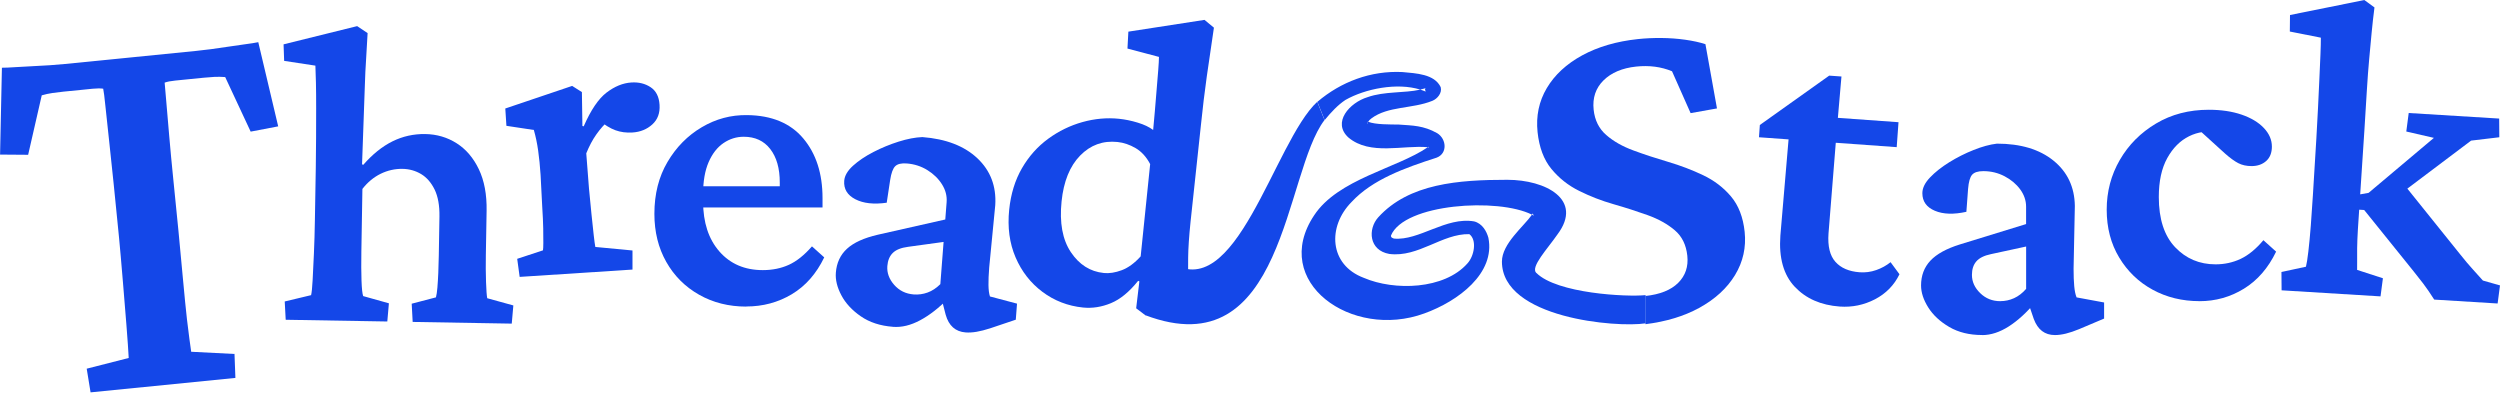
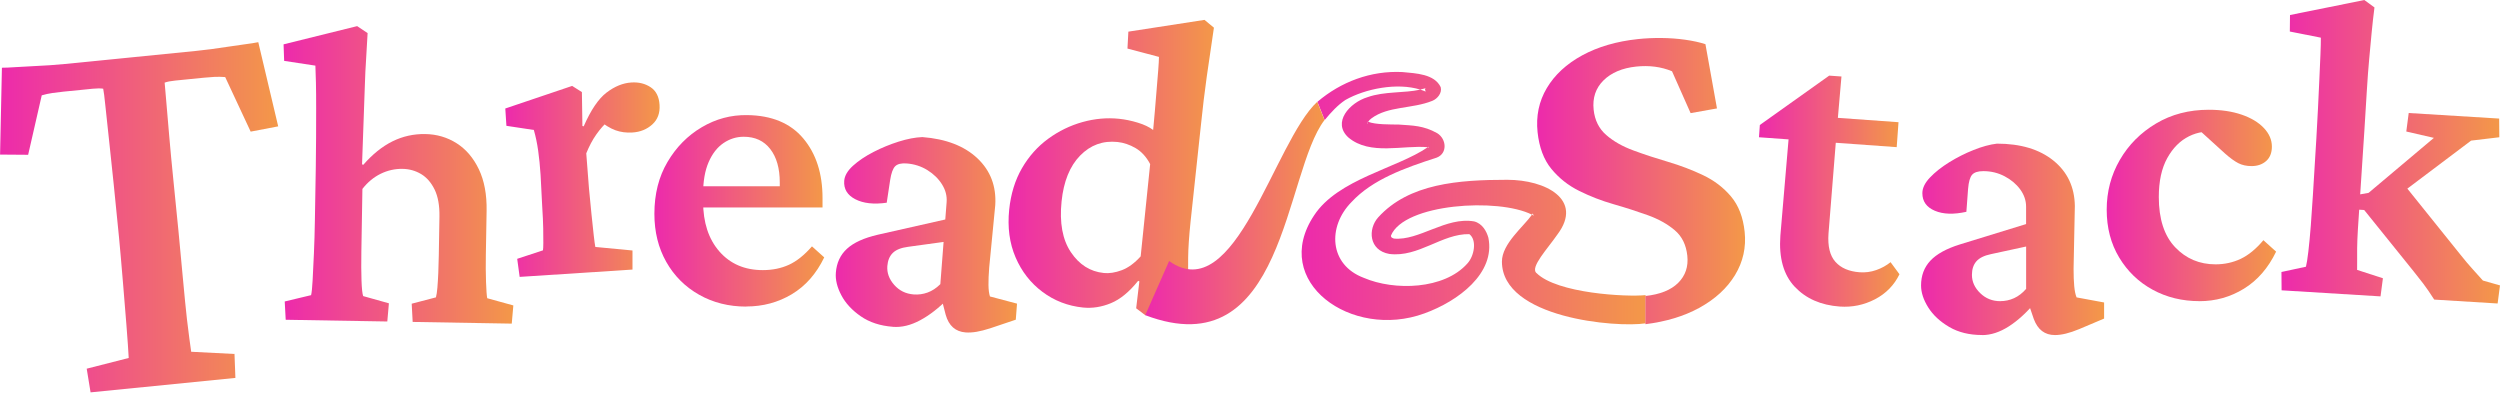
<svg xmlns="http://www.w3.org/2000/svg" id="Layer_2" data-name="Layer 2" viewBox="0 0 692.86 108.73">
  <defs>
+     <linearGradient id="warm" x1="0%" y1="0%" x2="100%" y2="0%" gradientUnits="objectBoundingBox">
+       <stop offset="0%" stop-color="#ED2AAC" />
+       <stop offset="100%" stop-color="#F39848" />
+     </linearGradient>
    <style>
-       .cls-1 {
-         fill: #1447e8;
-       }
+       .cls-1 { fill: url(#warm); }
    </style>
  </defs>
  <g id="TEXT_OBJECT" data-name="TEXT OBJECT">
    <g>
      <path class="cls-1" d="M71.58,11.69l5.52,23.33-7.63,1.46-7.06-15.12c-1.03-.08-2.02-.1-2.99-.05-.97.05-1.95.13-2.96.23l-4.81.48c-.82.08-1.86.19-3.09.31s-2.21.31-2.93.57c.06.64.21,2.34.44,5.09.23,2.75.51,6.04.84,9.84.33,3.81.69,7.64,1.08,11.48l1.47,14.71c.53,5.32,1.84,20.23,2.35,24.43.51,4.21.9,7.22,1.18,9.04l12,.61.25,6.64-40.14,4-1.07-6.56,11.64-2.97c-.09-1.84-.3-4.87-.63-9.1-.33-4.22-1.54-19.14-2.07-24.46l-1.47-14.71c-.38-3.85-.79-7.67-1.21-11.47-.43-3.8-.77-7.07-1.05-9.82s-.49-4.44-.64-5.07c-.75-.11-1.72-.11-2.91.01l-3.16.32-4.95.49c-1.01.1-2.01.22-3.02.37-1,.15-2,.36-2.99.65l-3.77,16.48-7.78-.06.51-24.07c1.02,0,2.26-.06,3.73-.16,1.47-.1,3.04-.19,4.69-.26,1.66-.07,3.27-.16,4.83-.27,1.56-.11,2.94-.22,4.13-.34l36.43-3.63c1.19-.12,2.56-.28,4.12-.48,1.55-.2,3.15-.43,4.79-.69,1.64-.25,3.19-.48,4.65-.67,1.46-.19,2.69-.38,3.69-.58Z" />
      <path class="cls-1" d="M526.42,76.02c-1.47,3.03-3.74,5.34-6.79,6.93-3.06,1.58-6.3,2.25-9.74,2.01-5.23-.38-9.39-2.2-12.49-5.49-3.1-3.28-4.43-8.01-3.98-14.17l2.27-26.67-8.2-.59.24-3.4,19.22-13.68,3.4.24-1.34,15.44-2.25,28.08c-.25,3.51.38,6.13,1.91,7.84,1.52,1.72,3.77,2.68,6.74,2.9,1.56.11,3.08-.09,4.57-.61,1.49-.52,2.81-1.25,3.98-2.19l2.47,3.35ZM502.71,39.13l.5-6.91,22.95,1.65-.5,6.91-22.95-1.65Z" />
      <path class="cls-1" d="M549.32,92.85c-3.52,0-6.55-.74-9.1-2.23-2.54-1.49-4.48-3.29-5.81-5.4-1.33-2.11-2-4.15-2-6.1,0-2.74.86-5.03,2.58-6.87,1.72-1.84,4.46-3.35,8.22-4.52l18.31-5.63v-4.81c0-1.72-.55-3.32-1.64-4.81-1.1-1.49-2.54-2.7-4.34-3.64-1.8-.94-3.76-1.41-5.87-1.41-1.49,0-2.52.33-3.11,1-.59.67-.96,1.98-1.12,3.93l-.47,6.34c-3.52.78-6.44.69-8.74-.29-2.31-.98-3.46-2.6-3.46-4.87,0-1.41.7-2.86,2.11-4.34,1.41-1.49,3.19-2.89,5.34-4.23,2.15-1.33,4.4-2.47,6.75-3.4,2.35-.94,4.5-1.53,6.46-1.76,6.57,0,11.8,1.57,15.67,4.7,3.87,3.13,5.85,7.32,5.93,12.56l-.35,17.37c0,1.96.06,3.58.18,4.87.12,1.29.33,2.33.65,3.11l7.63,1.41v4.46l-6.93,2.93c-1.33.55-2.54.96-3.64,1.23-1.1.27-2.11.41-3.05.41-2.82,0-4.77-1.49-5.87-4.46l-1.76-5.16,2.23.47c-2.43,2.9-4.89,5.15-7.39,6.75-2.51,1.6-4.97,2.41-7.39,2.41ZM554.37,83.46c1.33,0,2.6-.27,3.81-.82,1.21-.55,2.33-1.41,3.35-2.58v-11.74l-9.74,2.11c-1.88.39-3.23,1.06-4.05,2-.82.94-1.23,2.19-1.23,3.76,0,1.88.76,3.56,2.29,5.05,1.53,1.49,3.38,2.23,5.58,2.23Z" />
      <path class="cls-1" d="M609.56,83.46c-4.77,0-9.1-1.06-12.97-3.17-3.87-2.11-6.97-5.09-9.27-8.92-2.31-3.83-3.46-8.25-3.46-13.26s1.21-9.6,3.64-13.79c2.42-4.19,5.77-7.55,10.04-10.09,4.26-2.54,9.14-3.81,14.61-3.81,3.44,0,6.47.45,9.1,1.35,2.62.9,4.67,2.13,6.16,3.7,1.49,1.57,2.23,3.29,2.23,5.16,0,1.72-.53,3.05-1.58,3.99-1.06.94-2.41,1.41-4.05,1.41-1.41,0-2.64-.27-3.7-.82-1.06-.55-2.29-1.45-3.7-2.7l-7.75-7.04,5.4,1.29c-2.58-.55-5.11-.21-7.57,1-2.46,1.21-4.48,3.23-6.04,6.04-1.57,2.82-2.35,6.42-2.35,10.8,0,6.1,1.51,10.74,4.52,13.91,3.01,3.17,6.75,4.75,11.21,4.75,2.5,0,4.83-.51,6.98-1.53,2.15-1.02,4.24-2.74,6.28-5.16l3.52,3.17c-2.19,4.54-5.16,7.96-8.92,10.27-3.76,2.31-7.86,3.46-12.32,3.46Z" />
      <path class="cls-1" d="M144.02,76.74l-.68-5.01,7.14-2.35c.06-.32.09-.99.1-2.01.01-1.02,0-2.37-.03-4.06-.03-1.68-.12-3.66-.27-5.92l-.46-8.91c-.16-2.42-.38-4.66-.67-6.72-.29-2.06-.69-3.97-1.2-5.74l-7.6-1.15-.31-4.8,18.53-6.26,2.7,1.71.14,9.4.36.09c1.98-4.52,4.09-7.64,6.33-9.35,2.24-1.71,4.53-2.65,6.88-2.8,2.03-.13,3.8.3,5.32,1.3,1.52,1,2.35,2.63,2.49,4.9.15,2.27-.52,4.07-2,5.42-1.48,1.35-3.32,2.1-5.5,2.24-1.72.11-3.3-.1-4.75-.63-1.45-.53-3-1.49-4.66-2.87l2.83.17c-1.19,1.02-2.32,2.29-3.4,3.81-1.08,1.52-2.02,3.29-2.83,5.3l.75,9.71c.24,2.57.48,4.97.7,7.19.22,2.22.42,4.13.61,5.72.18,1.6.33,2.7.45,3.32l10.3.98v5.29s-31.28,2.03-31.28,2.03Z" />
      <path class="cls-1" d="M206.84,84.97c-4.85,0-9.21-1.09-13.09-3.29-3.87-2.19-6.91-5.22-9.1-9.1-2.19-3.87-3.29-8.31-3.29-13.32,0-5.48,1.21-10.27,3.64-14.38,2.42-4.11,5.59-7.32,9.51-9.63,3.91-2.31,8.1-3.42,12.56-3.35,6.81.08,11.99,2.23,15.55,6.46,3.56,4.23,5.34,9.74,5.34,16.55v2.58h-34.74v-5.87h24.53l-1.64,2.47v-3.52c0-3.91-.88-7-2.64-9.27-1.76-2.27-4.21-3.4-7.34-3.4-2.04,0-3.91.59-5.63,1.76-1.72,1.17-3.09,2.93-4.11,5.28-1.02,2.35-1.53,5.28-1.53,8.8v2.11c0,5.79,1.51,10.41,4.52,13.85,3.01,3.44,7.02,5.16,12.03,5.16,2.66,0,5.07-.49,7.22-1.47,2.15-.98,4.28-2.68,6.4-5.11l3.4,3.05c-2.19,4.54-5.19,7.94-8.98,10.21-3.8,2.27-8,3.4-12.62,3.4Z" />
      <path class="cls-1" d="M247.45,90.57c-3.51-.27-6.48-1.24-8.9-2.92-2.42-1.68-4.22-3.62-5.38-5.83-1.17-2.21-1.67-4.29-1.52-6.24.21-2.73,1.24-4.95,3.1-6.65,1.86-1.7,4.7-2.99,8.54-3.88l18.69-4.22.37-4.8c.13-1.72-.29-3.36-1.27-4.92-.98-1.57-2.33-2.89-4.05-3.96-1.72-1.07-3.64-1.69-5.74-1.85-1.48-.11-2.54.14-3.18.76-.64.62-1.11,1.9-1.41,3.84l-.95,6.28c-3.57.51-6.47.19-8.7-.96-2.23-1.15-3.25-2.86-3.08-5.12.11-1.4.92-2.79,2.44-4.17,1.52-1.37,3.4-2.64,5.65-3.8,2.25-1.16,4.58-2.12,6.99-2.88,2.41-.76,4.6-1.18,6.57-1.26,6.55.5,11.64,2.47,15.26,5.88,3.62,3.42,5.27,7.74,4.95,12.98l-1.68,17.29c-.15,1.95-.22,3.57-.2,4.87.02,1.3.15,2.35.41,3.15l7.5,1.99-.34,4.45-7.13,2.4c-1.37.44-2.61.76-3.72.95-1.11.19-2.14.25-3.07.18-2.81-.22-4.65-1.85-5.51-4.9l-1.36-5.28,2.19.64c-2.64,2.7-5.27,4.76-7.89,6.16-2.62,1.41-5.14,2.02-7.56,1.83ZM253.21,81.6c1.33.1,2.61-.07,3.87-.53,1.25-.45,2.43-1.23,3.53-2.32l.9-11.7-9.88,1.36c-1.9.25-3.3.81-4.19,1.68-.89.87-1.4,2.09-1.52,3.65-.14,1.87.49,3.61,1.9,5.21,1.41,1.6,3.2,2.48,5.39,2.65Z" />
      <path class="cls-1" d="M317.4,87.35l-2.52-1.91.89-7.46-.34-.15c-2.44,3.05-4.95,5.12-7.54,6.19-2.59,1.07-5.17,1.47-7.74,1.21-4.2-.43-7.95-1.88-11.24-4.34-3.29-2.46-5.77-5.65-7.45-9.56-1.68-3.91-2.27-8.32-1.77-13.22.45-4.36,1.63-8.19,3.54-11.49,1.91-3.3,4.34-6.02,7.27-8.16,2.93-2.14,6.1-3.68,9.5-4.63,3.4-.95,6.78-1.25,10.12-.91,1.71.18,3.44.53,5.2,1.07,1.75.53,3.18,1.21,4.27,2.03.14-1.4.3-3.1.46-5.08.16-1.99.33-4,.5-6.03.17-2.03.32-3.86.45-5.5.13-1.64.19-2.85.2-3.64l-8.73-2.31.25-4.69,21.1-3.26,2.61,2.16c-.73,4.8-1.39,9.32-1.98,13.54-.59,4.23-1.13,8.67-1.61,13.35l-2.89,26.96c-.41,3.97-.63,7.25-.66,9.84-.03,2.59-.04,4.56-.02,5.9l7.41,2.53-.48,4.67-18.82,2.9ZM305.86,75.66c1.56.16,3.23-.1,5.04-.78,1.8-.68,3.54-1.96,5.23-3.83l2.63-25.57c-1.05-2-2.4-3.47-4.03-4.43-1.63-.95-3.31-1.52-5.02-1.7-4.05-.42-7.5.84-10.36,3.77-2.86,2.93-4.57,7.16-5.14,12.69-.61,5.92.25,10.61,2.57,14.07,2.32,3.46,5.35,5.39,9.08,5.77Z" />
      <path class="cls-1" d="M443.78,48.11s-.02-.01-.04-.02c.02.01.03.02.04.02Z" />
      <path class="cls-1" d="M425.76,75.64c-1.66-1.66,3.12-6.67,5.9-10.7,7.21-9.63-3.31-15.11-13.92-15.11-13.47,0-27.25,1.01-35.78,10.41-2.91,3.25-2.6,9.15,3.09,10.14,8.08,1.02,14.6-5.65,22.16-5.49,2.16,1.58,1.41,6.04-.54,8.14-6.41,7.23-20.21,7.61-28.68,3.98-9.66-3.61-10.13-14.22-3.42-21.02,5.79-6.27,14.9-9.5,23.54-12.28,3.12-1.14,2.81-5.2.2-6.8-3.84-2.15-6.74-2.1-10.65-2.39-2.32-.04-6.48.05-8.49-.78-.03.04-.06.08-.08.12.02.11.03.26-.04.35-.17.15-.14-.04.04-.35-.02-.1-.04-.17,0-.15.03.01.06.02.09.03.19-.29.49-.64.89-.92,4.64-3.47,11.33-2.61,16.91-4.88,1.41-.58,2.73-2.18,2.3-3.79-1.73-3.65-6.85-3.82-10.6-4.18-8.8-.44-17.06,2.71-23.57,8.25l2.01,5.06c1.8-2.2,3.64-4.17,5.74-5.57,5.54-3.15,14.34-4.87,20.76-2.88.43-.1.86-.2,1.27-.33.33-.16.18-.14.09.12-.13-.06.07.62.14.76,0,0,.02,0,.03,0,0,.03-.01.02-.03,0-.48-.21-.98-.38-1.49-.54-4.45,1.01-9.93.42-14.62,2.09-4.99,1.52-9.91,7.02-5.28,11.2,6.01,5.02,15.11,2.03,21.99,2.67.07-.05.15-.1.22-.15-.05.02-.13.5-.13.38l-.08-.23s-.01,0-.02,0c-8.61,5.9-24.9,8.8-31.52,18.9-12.23,18.38,10.4,34.55,30.57,27.16,9.39-3.4,19.71-11.12,17.74-20.96-.5-1.81-1.69-3.97-3.96-4.54-7.79-1.35-15.27,5.42-22.22,4.76-.8-.28-.81-.44-.82-.84,3.64-8.86,29.73-10.53,39.08-5.78.09-.12.18-.25.26-.37-.01.21.19.57.27.65,0,0,.02,0,.03.02,0,0-.02,0-.03-.02-.17-.1-.35-.19-.53-.28-2.31,3.29-8.33,8.04-8.33,12.99,0,15.71,31.79,18.38,39.82,17.12v-7.82c-5.2.55-24.56-.44-30.26-6.14Z" />
      <path class="cls-1" d="M443.42,47.32c-.09.14-.2.29-.31.44.22.11.44.22.64.33-.1-.1-.34-.53-.33-.78Z" />
      <path class="cls-1" d="M324.01,72.35l-6.61,15c38.77,14.7,38.44-39.42,49.68-54.08l-2.01-5.06c-11.98,11.06-22.65,57.32-41.06,44.13Z" />
      <path class="cls-1" d="M483.52,64.24c-.43-4.05-1.69-7.31-3.78-9.79-2.09-2.48-4.67-4.44-7.74-5.9-3.07-1.46-6.29-2.68-9.66-3.68-3.37-.99-6.57-2.04-9.61-3.16-3.04-1.11-5.56-2.54-7.57-4.29-2.01-1.75-3.18-4.08-3.49-7.01-.35-3.27.56-5.98,2.73-8.13,2.17-2.14,5.19-3.42,9.06-3.83,3.62-.38,6.93.05,9.93,1.3l5.15,11.6,7.31-1.3-3.2-17.81c-1.62-.52-3.49-.93-5.62-1.23-2.12-.3-4.32-.46-6.58-.48-2.27-.02-4.43.08-6.5.3-5.94.63-11.09,2.14-15.45,4.51-4.36,2.38-7.63,5.4-9.81,9.07-2.18,3.67-3.03,7.75-2.56,12.22.45,4.22,1.72,7.61,3.82,10.17,2.1,2.56,4.67,4.6,7.7,6.1,3.03,1.51,6.21,2.74,9.53,3.69,3.32.95,6.48,1.97,9.47,3.04,2.99,1.08,5.49,2.47,7.49,4.17,2.01,1.7,3.17,4.06,3.49,7.07.32,3.01-.52,5.52-2.53,7.52-2.01,2-5.04,3.21-9.08,3.64v7.82c5.69-.71,10.65-2.2,14.85-4.49,4.44-2.43,7.78-5.48,10-9.16,2.22-3.67,3.1-7.66,2.65-11.97Z" />
      <path class="cls-1" d="M632.33,80.44l-.04-5.06,6.79-1.46c.2-.77.43-2.19.67-4.25.24-2.06.47-4.46.68-7.19.21-2.73.4-5.5.57-8.31l.96-15.7c.17-2.81.33-5.64.46-8.5.13-2.85.26-5.55.38-8.09.12-2.54.22-4.81.3-6.8.08-1.99.12-3.54.11-4.64l-8.6-1.7.05-4.58,20.6-4.15,2.81,2.05c-.3,2.33-.56,4.65-.78,6.95-.22,2.3-.45,4.74-.68,7.31-.24,2.57-.45,5.48-.65,8.72-.2,3.24-.43,6.97-.69,11.19l-1.79,27.29c-.12,1.95-.19,3.71-.21,5.28-.02,1.57-.02,2.86,0,3.88.01,1.02.01,1.73-.01,2.12l7.15,2.32-.66,5.02-27.41-1.68ZM692.2,84.11l-17.57-1.08c-1.14-1.79-2.17-3.29-3.08-4.48-.91-1.19-1.8-2.32-2.67-3.4l-13.66-16.95-3.05-.19.35-3.86,3.92-.7,18.1-15.24-7.65-1.76.67-5.13,25.07,1.54.04,5.18-7.82.93-21.08,15.88,1.59-4.84,16.5,20.53c1.24,1.57,2.44,2.99,3.62,4.28,1.17,1.29,2.06,2.26,2.64,2.93l4.74,1.35-.66,5.02Z" />
      <path class="cls-1" d="M79.18,88.6l-.27-5.05,7.31-1.75c.17-.7.31-2.07.42-4.1.11-2.03.23-4.52.36-7.45.13-2.93.22-6,.27-9.21l.25-14.67c.05-2.66.07-5.4.08-8.22,0-2.82.01-5.54.02-8.16,0-2.62-.01-4.97-.06-7.04-.04-2.07-.1-3.66-.15-4.76l-8.66-1.32-.16-4.58,20.39-5.05,2.9,1.93c-.12,2.42-.26,4.79-.41,7.1-.16,2.31-.28,4.83-.36,7.57-.09,2.74-.2,5.85-.33,9.33-.14,3.48-.29,7.61-.44,12.38l.35.12c2.55-2.93,5.25-5.09,8.09-6.5,2.84-1.4,5.86-2.07,9.07-2.02s6.11.91,8.7,2.55c2.59,1.65,4.65,4.05,6.16,7.21,1.51,3.16,2.23,7,2.15,11.54l-.21,12.21c-.05,2.66-.03,5.15.05,7.46.08,2.31.19,3.82.33,4.53l7.24,2-.44,5.04-27.46-.47-.27-5.05,6.72-1.76c.17-.62.3-1.52.4-2.69.1-1.17.18-2.54.25-4.1.07-1.56.11-3.17.14-4.81l.18-10.8c.05-3.05-.4-5.54-1.34-7.48-.95-1.93-2.19-3.36-3.74-4.29-1.55-.92-3.26-1.41-5.14-1.44-2.11-.04-4.14.42-6.07,1.36-1.93.95-3.62,2.35-5.06,4.2l-.29,17.37c-.05,3.13-.04,5.81.04,8.04.08,2.23.23,3.66.46,4.29l7.13,2-.44,5.04-28.17-.48Z" />
    </g>
  </g>
</svg>
